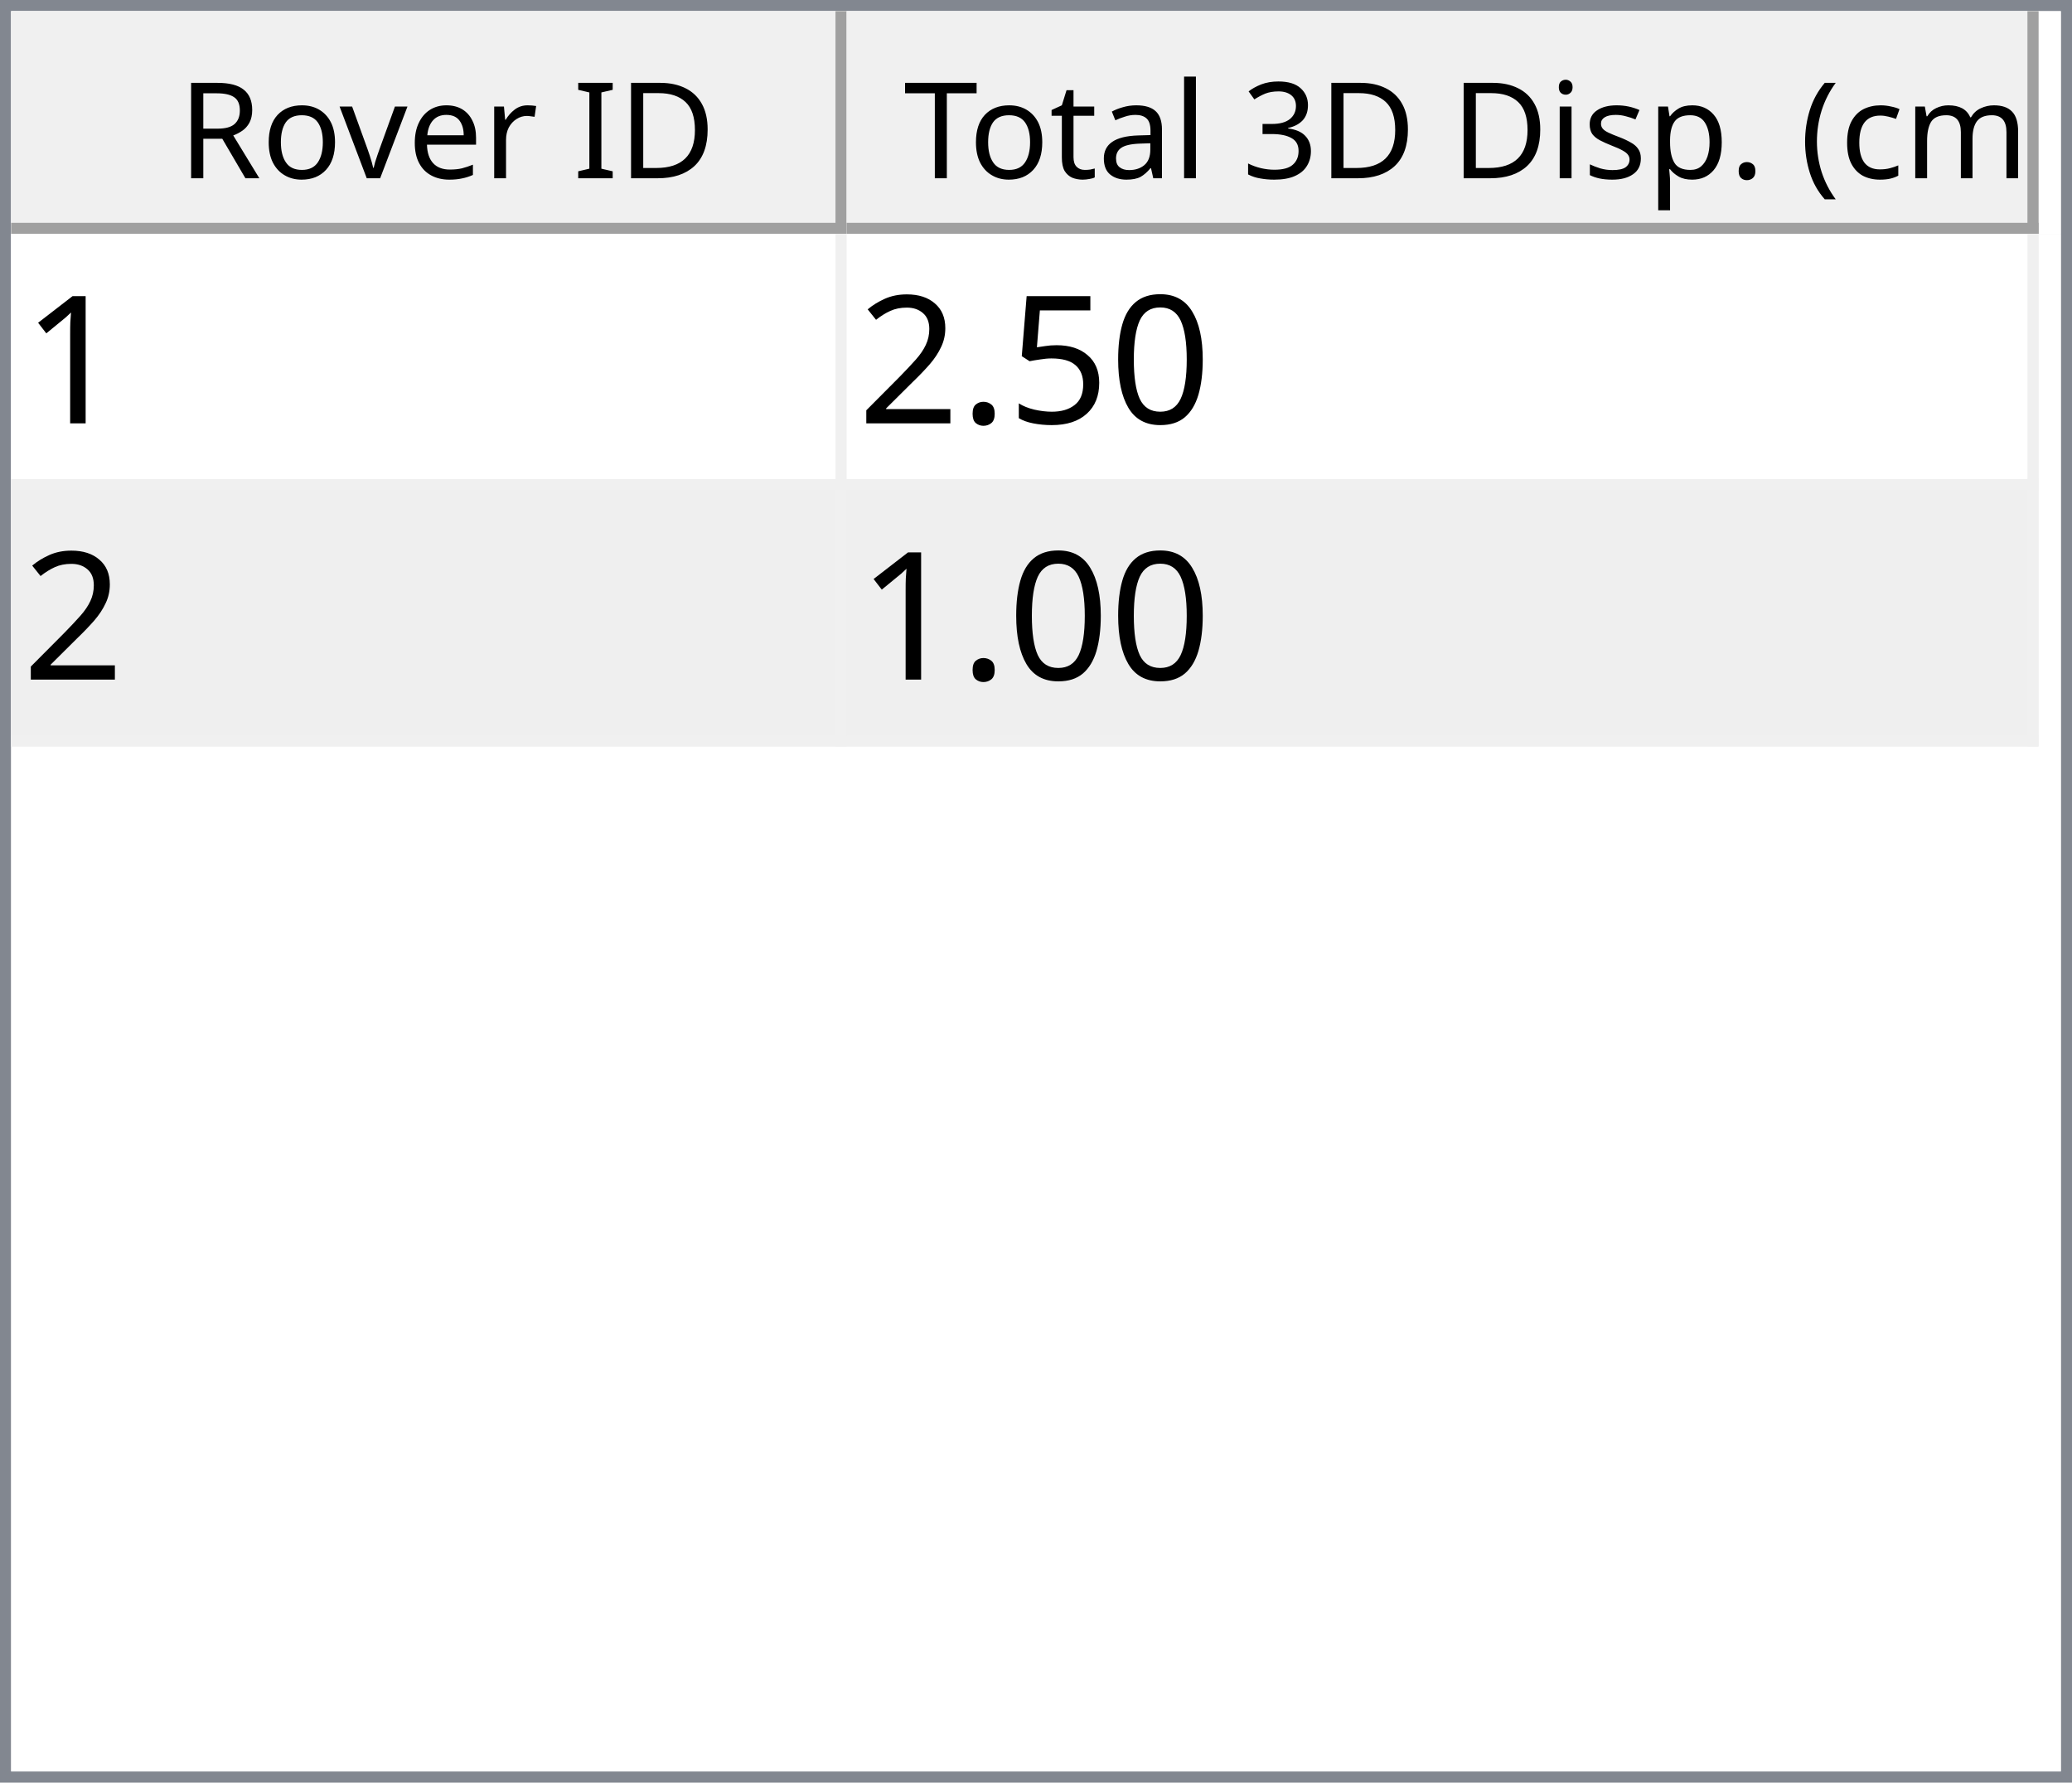
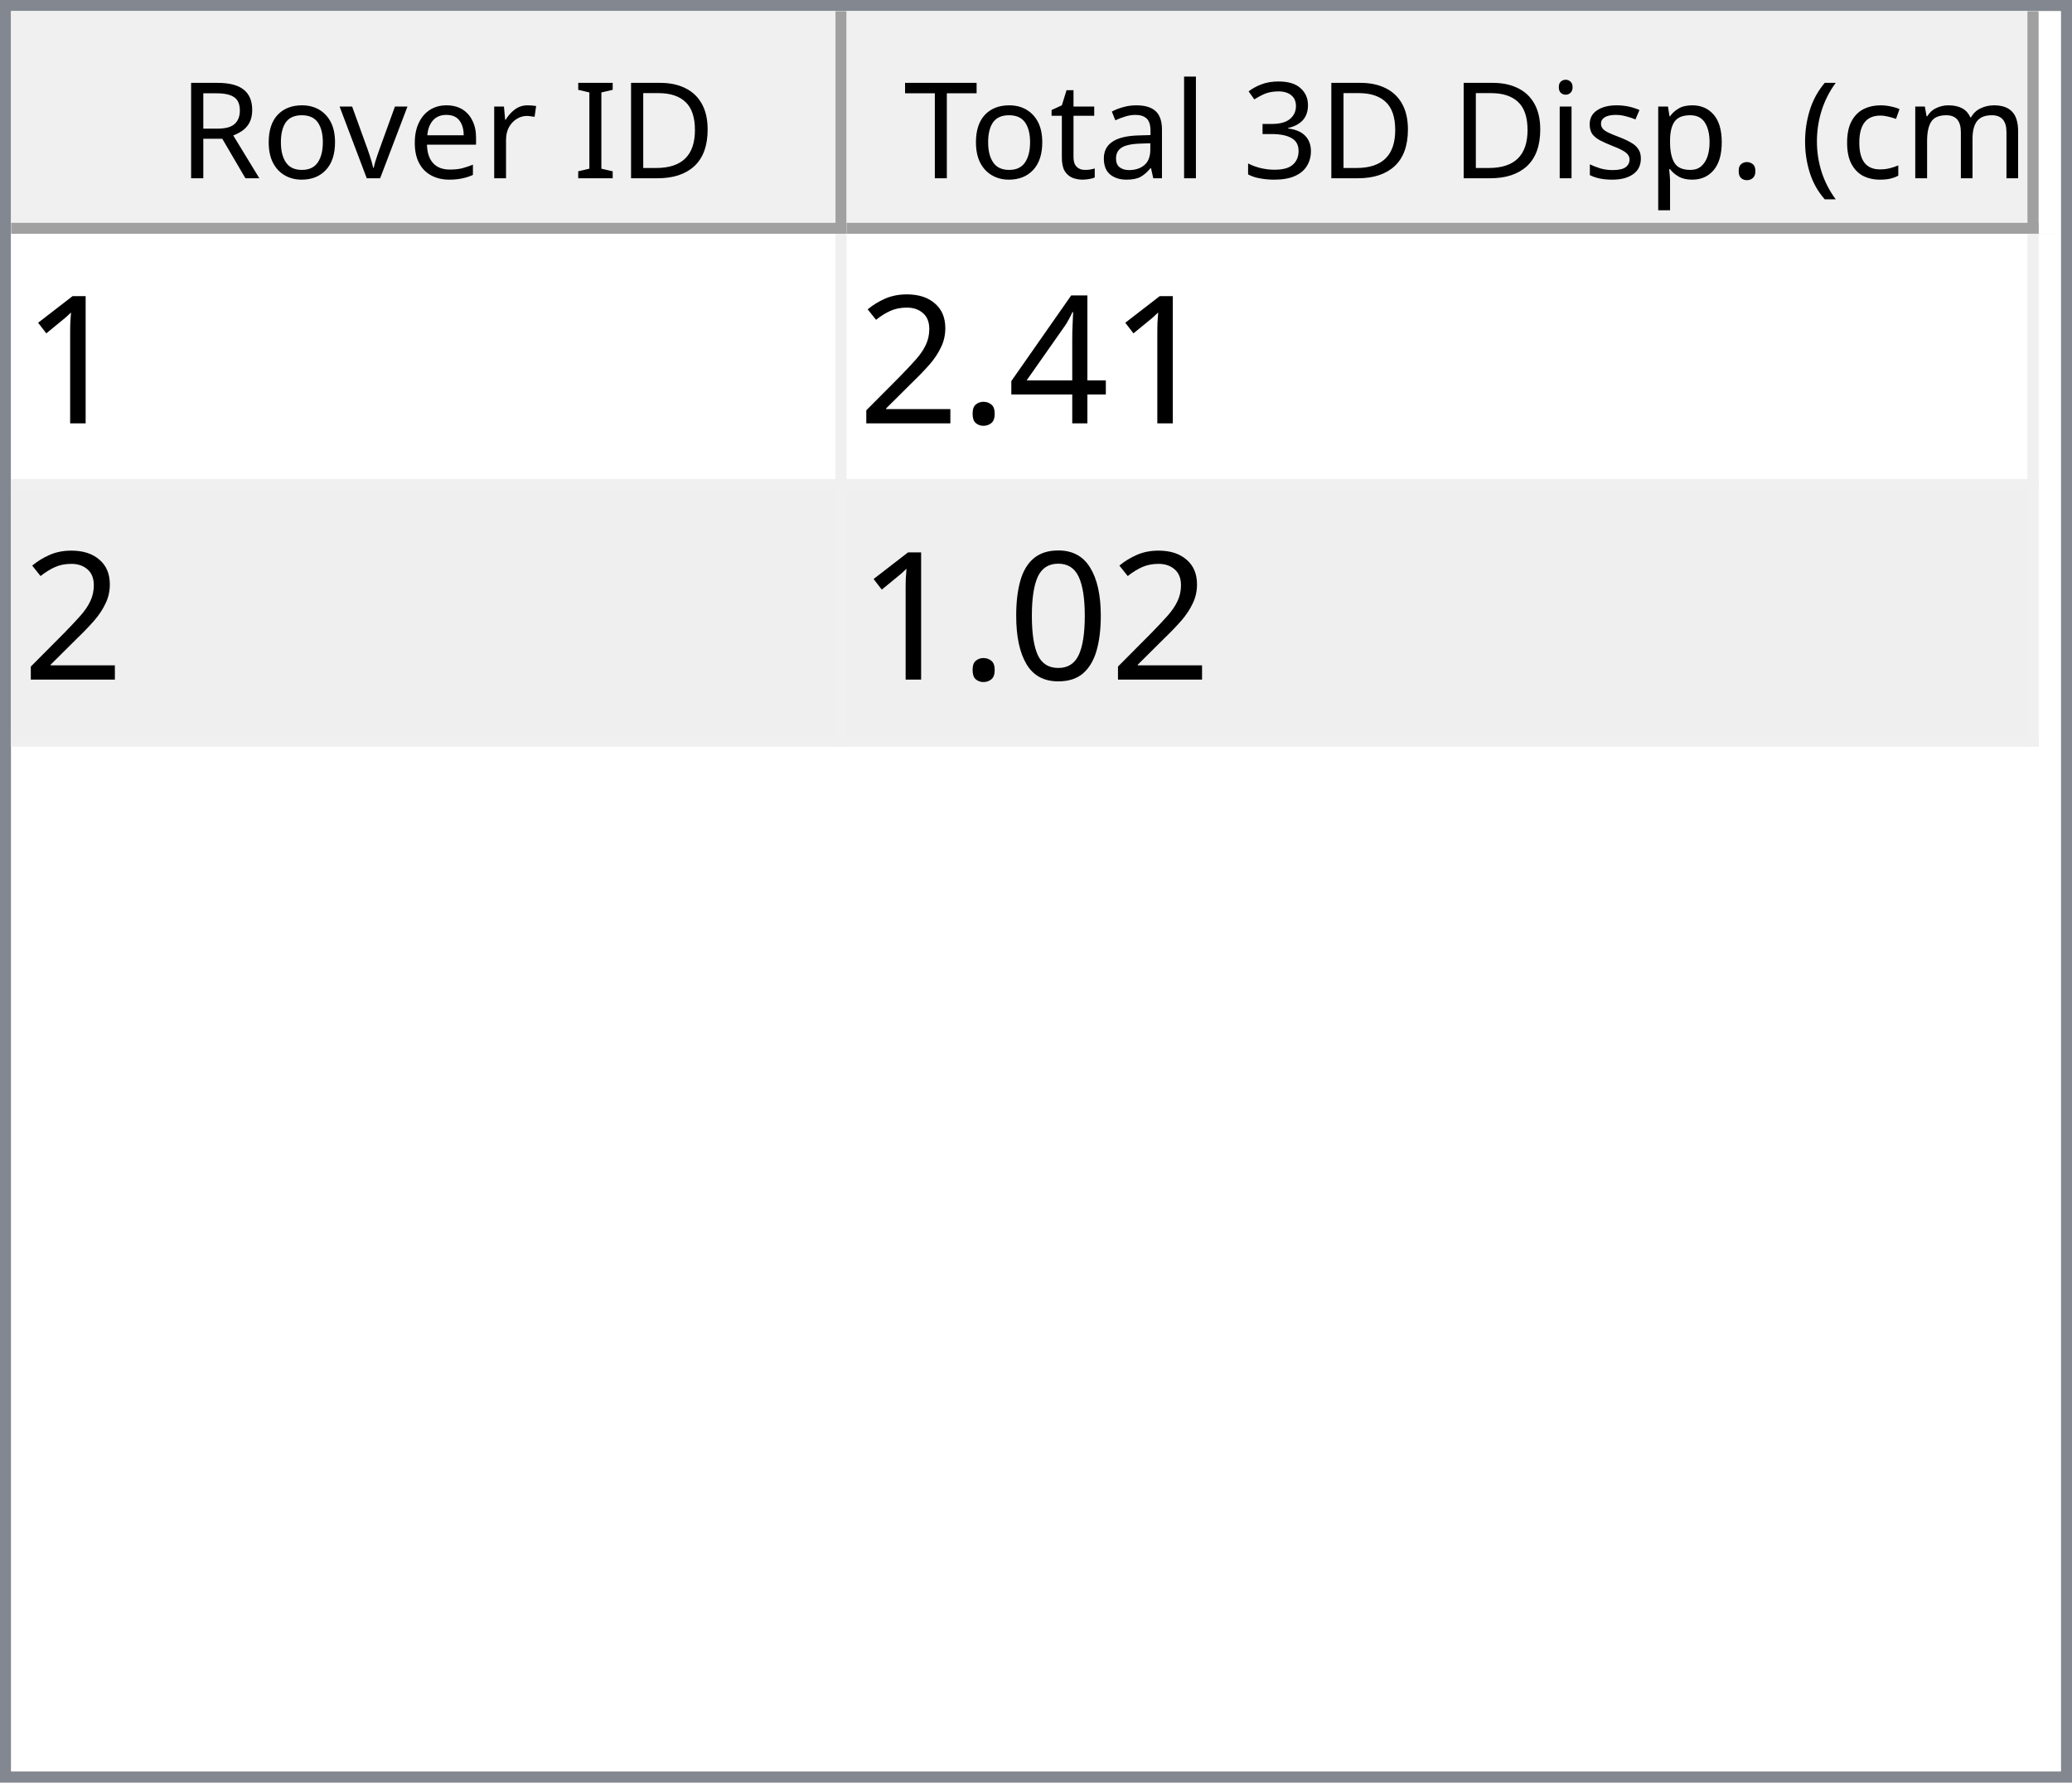
<svg xmlns="http://www.w3.org/2000/svg" style="fill-opacity:1; color-rendering:auto; color-interpolation:auto; text-rendering:auto; stroke:black; stroke-linecap:square; stroke-miterlimit:10; shape-rendering:auto; stroke-opacity:1; fill:black; stroke-dasharray:none; font-weight:normal; stroke-width:1; font-family:'Dialog'; font-style:normal; stroke-linejoin:miter; font-size:12px; stroke-dashoffset:0; image-rendering:auto;" width="186" height="160">
  <defs id="genericDefs" />
  <g>
    <defs id="defs1">
      <clipPath clipPathUnits="userSpaceOnUse" id="clipPath1">
        <path d="M0 0 L186 0 L186 160 L0 160 L0 0 Z" />
      </clipPath>
      <clipPath clipPathUnits="userSpaceOnUse" id="clipPath2">
        <path d="M0 0 L0 160 L186 160 L186 0 Z" />
      </clipPath>
      <clipPath clipPathUnits="userSpaceOnUse" id="clipPath3">
        <path d="M0 0 L0 20 L184 20 L184 0 Z" />
      </clipPath>
      <clipPath clipPathUnits="userSpaceOnUse" id="clipPath4">
        <path d="M0 0 L0 20 L75 20 L75 0 Z" />
      </clipPath>
      <clipPath clipPathUnits="userSpaceOnUse" id="clipPath5">
        <path d="M1 1 L1 19 L74 19 L74 1 Z" />
      </clipPath>
      <clipPath clipPathUnits="userSpaceOnUse" id="clipPath6">
        <path d="M0 0 L0 18 L73 18 L73 0 Z" />
      </clipPath>
      <clipPath clipPathUnits="userSpaceOnUse" id="clipPath7">
        <path d="M-0.5 -0.5 L-0.5 19.5 L74.5 19.5 L74.5 -0.5 Z" />
      </clipPath>
      <clipPath clipPathUnits="userSpaceOnUse" id="clipPath8">
        <path d="M0 0 L0 20 L107 20 L107 0 Z" />
      </clipPath>
      <clipPath clipPathUnits="userSpaceOnUse" id="clipPath9">
        <path d="M1 1 L1 19 L106 19 L106 1 Z" />
      </clipPath>
      <clipPath clipPathUnits="userSpaceOnUse" id="clipPath10">
        <path d="M0 0 L0 18 L105 18 L105 0 Z" />
      </clipPath>
      <clipPath clipPathUnits="userSpaceOnUse" id="clipPath11">
        <path d="M-0.5 -0.5 L-0.5 19.5 L106.5 19.5 L106.5 -0.5 Z" />
      </clipPath>
      <clipPath clipPathUnits="userSpaceOnUse" id="clipPath12">
        <path d="M0 0 L0 138 L184 138 L184 0 Z" />
      </clipPath>
      <clipPath clipPathUnits="userSpaceOnUse" id="clipPath13">
        <path d="M0 0 L0 46 L182 46 L182 0 Z" />
      </clipPath>
      <clipPath clipPathUnits="userSpaceOnUse" id="clipPath14">
        <path d="M-0.5 -0.5 L-0.5 45.5 L181.5 45.5 L181.5 -0.5 Z" />
      </clipPath>
      <clipPath clipPathUnits="userSpaceOnUse" id="clipPath15">
        <path d="M0 0 L0 22 L74 22 L74 0 Z" />
      </clipPath>
      <clipPath clipPathUnits="userSpaceOnUse" id="clipPath16">
        <path d="M0 0 L0 22 L106 22 L106 0 Z" />
      </clipPath>
      <font horiz-adv-x="64.551" id="font1">
        <font-face ascent="107.91" descent="25.098" units-per-em="100" style="font-style:normal; font-family:Segoe UI; font-weight:normal;" />
        <missing-glyph horiz-adv-x="64.551" d="M8.109 0 L8.109 68.266 L56.453 68.266 L56.453 0 L8.109 0 ZM15.328 7.234 L49.219 7.234 L49.219 61.031 L15.328 61.031 L15.328 7.234 Z" />
        <glyph unicode="D" horiz-adv-x="70.117" d="M9.188 0 L9.188 70.016 L28.516 70.016 Q65.531 70.016 65.531 35.891 Q65.531 19.672 55.25 9.836 Q44.969 0 27.734 0 L9.188 0 ZM17.391 62.594 L17.391 7.422 L27.828 7.422 Q41.609 7.422 49.273 14.797 Q56.938 22.172 56.938 35.688 Q56.938 62.594 28.328 62.594 L17.391 62.594 Z" />
        <glyph unicode="I" horiz-adv-x="26.611" d="M17.391 0 L9.188 0 L9.188 70.016 L17.391 70.016 L17.391 0 Z" />
        <glyph unicode=" " horiz-adv-x="27.393" d="" />
        <glyph unicode="r" horiz-adv-x="34.766" d="M34.188 41.891 Q32.078 43.5 28.125 43.5 Q23 43.5 19.555 38.672 Q16.109 33.844 16.109 25.484 L16.109 0 L8.109 0 L8.109 50 L16.109 50 L16.109 39.703 L16.312 39.703 Q18.016 44.969 21.531 47.922 Q25.047 50.875 29.391 50.875 Q32.516 50.875 34.188 50.203 L34.188 41.891 Z" />
        <glyph unicode="e" horiz-adv-x="52.295" d="M48.297 23 L12.984 23 Q13.188 14.656 17.484 10.109 Q21.781 5.562 29.297 5.562 Q37.75 5.562 44.828 11.141 L44.828 3.609 Q38.234 -1.172 27.391 -1.172 Q16.797 -1.172 10.742 5.641 Q4.688 12.453 4.688 24.812 Q4.688 36.469 11.305 43.82 Q17.922 51.172 27.734 51.172 Q37.547 51.172 42.922 44.828 Q48.297 38.484 48.297 27.203 L48.297 23 ZM40.094 29.781 Q40.047 36.719 36.75 40.578 Q33.453 44.438 27.594 44.438 Q21.922 44.438 17.969 40.383 Q14.016 36.328 13.094 29.781 L40.094 29.781 Z" />
        <glyph unicode="v" horiz-adv-x="47.9" d="M47.406 50 L27.484 0 L19.625 0 L0.688 50 L9.469 50 L22.172 13.672 Q23.578 9.672 23.922 6.688 L24.125 6.688 Q24.609 10.453 25.688 13.484 L38.969 50 L47.406 50 Z" />
        <glyph unicode="o" horiz-adv-x="58.594" d="M29 -1.172 Q17.922 -1.172 11.305 5.836 Q4.688 12.844 4.688 24.422 Q4.688 37.016 11.57 44.094 Q18.453 51.172 30.172 51.172 Q41.359 51.172 47.633 44.289 Q53.906 37.406 53.906 25.203 Q53.906 13.234 47.141 6.031 Q40.375 -1.172 29 -1.172 ZM29.594 44.438 Q21.875 44.438 17.383 39.188 Q12.891 33.938 12.891 24.703 Q12.891 15.828 17.43 10.695 Q21.969 5.562 29.594 5.562 Q37.359 5.562 41.531 10.594 Q45.703 15.625 45.703 24.906 Q45.703 34.281 41.531 39.359 Q37.359 44.438 29.594 44.438 Z" />
        <glyph unicode="R" horiz-adv-x="59.814" d="M59.375 0 L49.609 0 L37.891 19.625 Q36.281 22.359 34.766 24.289 Q33.25 26.219 31.664 27.438 Q30.078 28.656 28.25 29.219 Q26.422 29.781 24.125 29.781 L17.391 29.781 L17.391 0 L9.188 0 L9.188 70.016 L30.078 70.016 Q34.672 70.016 38.555 68.867 Q42.438 67.719 45.289 65.375 Q48.141 63.031 49.758 59.547 Q51.375 56.062 51.375 51.375 Q51.375 47.703 50.273 44.656 Q49.172 41.609 47.148 39.211 Q45.125 36.812 42.266 35.133 Q39.406 33.453 35.844 32.516 L35.844 32.328 Q37.594 31.547 38.891 30.547 Q40.188 29.547 41.359 28.18 Q42.531 26.812 43.68 25.078 Q44.828 23.344 46.234 21.047 L59.375 0 ZM17.391 62.594 L17.391 37.203 L28.516 37.203 Q31.594 37.203 34.203 38.133 Q36.812 39.062 38.719 40.797 Q40.625 42.531 41.703 45.047 Q42.781 47.562 42.781 50.688 Q42.781 56.297 39.141 59.445 Q35.5 62.594 28.609 62.594 L17.391 62.594 Z" />
        <glyph unicode=")" horiz-adv-x="30.176" d="M8.297 -15.922 L1.172 -15.922 Q16.406 2.344 16.406 26.812 Q16.406 51.469 1.078 70.016 L8.297 70.016 Q23.531 52.156 23.531 26.703 Q23.531 1.375 8.297 -15.922 Z" />
        <glyph unicode="m" horiz-adv-x="86.133" d="M79.109 0 L71.094 0 L71.094 28.719 Q71.094 37.016 68.531 40.727 Q65.969 44.438 59.906 44.438 Q54.781 44.438 51.195 39.75 Q47.609 35.062 47.609 28.516 L47.609 0 L39.594 0 L39.594 29.688 Q39.594 44.438 28.219 44.438 Q22.953 44.438 19.531 40.016 Q16.109 35.594 16.109 28.516 L16.109 0 L8.109 0 L8.109 50 L16.109 50 L16.109 42.094 L16.312 42.094 Q21.625 51.172 31.844 51.172 Q36.969 51.172 40.773 48.312 Q44.578 45.453 46 40.828 Q51.562 51.172 62.594 51.172 Q79.109 51.172 79.109 30.812 L79.109 0 Z" />
        <glyph unicode="c" horiz-adv-x="46.191" d="M42.188 2.297 Q36.422 -1.172 28.516 -1.172 Q17.828 -1.172 11.258 5.789 Q4.688 12.75 4.688 23.828 Q4.688 36.188 11.766 43.68 Q18.844 51.172 30.672 51.172 Q37.25 51.172 42.281 48.734 L42.281 40.531 Q36.719 44.438 30.375 44.438 Q22.703 44.438 17.797 38.945 Q12.891 33.453 12.891 24.516 Q12.891 15.719 17.508 10.641 Q22.125 5.562 29.891 5.562 Q36.422 5.562 42.188 9.906 L42.188 2.297 Z" />
        <glyph unicode="(" horiz-adv-x="30.176" d="M29.109 -15.922 L21.969 -15.922 Q6.844 1.375 6.844 26.703 Q6.844 52.156 21.969 70.016 L29.203 70.016 Q13.875 51.469 13.875 26.812 Q13.875 2.344 29.109 -15.922 Z" />
        <glyph unicode="." horiz-adv-x="21.68" d="M10.891 -1.078 Q8.641 -1.078 7.055 0.539 Q5.469 2.156 5.469 4.391 Q5.469 6.641 7.055 8.273 Q8.641 9.906 10.891 9.906 Q13.188 9.906 14.797 8.273 Q16.406 6.641 16.406 4.391 Q16.406 2.156 14.797 0.539 Q13.188 -1.078 10.891 -1.078 Z" />
        <glyph unicode="p" horiz-adv-x="58.789" d="M16.312 7.234 L16.109 7.234 L16.109 -23 L8.109 -23 L8.109 50 L16.109 50 L16.109 41.219 L16.312 41.219 Q22.219 51.172 33.594 51.172 Q43.266 51.172 48.688 44.461 Q54.109 37.75 54.109 26.469 Q54.109 13.922 48 6.375 Q41.891 -1.172 31.297 -1.172 Q21.578 -1.172 16.312 7.234 ZM16.109 27.391 L16.109 20.406 Q16.109 14.203 20.141 9.883 Q24.172 5.562 30.375 5.562 Q37.641 5.562 41.773 11.133 Q45.906 16.703 45.906 26.609 Q45.906 34.969 42.047 39.703 Q38.188 44.438 31.594 44.438 Q24.609 44.438 20.359 39.578 Q16.109 34.719 16.109 27.391 Z" />
        <glyph unicode="s" horiz-adv-x="42.432" d="M5.078 1.812 L5.078 10.406 Q11.625 5.562 19.484 5.562 Q30.031 5.562 30.031 12.594 Q30.031 14.594 29.125 15.992 Q28.219 17.391 26.68 18.461 Q25.141 19.531 23.07 20.383 Q21 21.234 18.609 22.172 Q15.281 23.484 12.766 24.828 Q10.25 26.172 8.57 27.859 Q6.891 29.547 6.031 31.695 Q5.172 33.844 5.172 36.719 Q5.172 40.234 6.789 42.945 Q8.406 45.656 11.086 47.484 Q13.766 49.312 17.211 50.242 Q20.656 51.172 24.312 51.172 Q30.812 51.172 35.938 48.922 L35.938 40.828 Q30.422 44.438 23.25 44.438 Q21 44.438 19.195 43.922 Q17.391 43.406 16.094 42.477 Q14.797 41.547 14.086 40.258 Q13.375 38.969 13.375 37.406 Q13.375 35.453 14.086 34.133 Q14.797 32.812 16.164 31.789 Q17.531 30.766 19.484 29.938 Q21.438 29.109 23.922 28.125 Q27.25 26.859 29.883 25.516 Q32.516 24.172 34.375 22.484 Q36.234 20.797 37.234 18.602 Q38.234 16.406 38.234 13.375 Q38.234 9.672 36.602 6.938 Q34.969 4.203 32.234 2.398 Q29.5 0.594 25.93 -0.289 Q22.359 -1.172 18.453 -1.172 Q10.75 -1.172 5.078 1.812 Z" />
        <glyph unicode="i" horiz-adv-x="24.219" d="M12.203 62.703 Q10.062 62.703 8.547 64.164 Q7.031 65.625 7.031 67.875 Q7.031 70.125 8.547 71.609 Q10.062 73.094 12.203 73.094 Q14.406 73.094 15.945 71.609 Q17.484 70.125 17.484 67.875 Q17.484 65.719 15.945 64.211 Q14.406 62.703 12.203 62.703 ZM16.109 0 L8.109 0 L8.109 50 L16.109 50 L16.109 0 Z" />
        <glyph unicode="3" horiz-adv-x="53.906" d="M46.531 19.828 Q46.531 15.094 44.75 11.211 Q42.969 7.328 39.719 4.57 Q36.469 1.812 31.93 0.297 Q27.391 -1.219 21.922 -1.219 Q11.922 -1.219 6 2.594 L6 11.188 Q13.094 5.609 22.219 5.609 Q25.875 5.609 28.828 6.539 Q31.781 7.469 33.906 9.227 Q36.031 10.984 37.18 13.477 Q38.328 15.969 38.328 19.094 Q38.328 32.812 18.797 32.812 L12.984 32.812 L12.984 39.594 L18.5 39.594 Q35.797 39.594 35.797 52.484 Q35.797 64.406 22.609 64.406 Q15.188 64.406 8.688 59.422 L8.688 67.188 Q15.375 71.188 24.609 71.188 Q29 71.188 32.57 69.969 Q36.141 68.75 38.68 66.555 Q41.219 64.359 42.609 61.281 Q44 58.203 44 54.5 Q44 40.672 30.031 36.719 L30.031 36.531 Q33.594 36.141 36.625 34.797 Q39.656 33.453 41.852 31.305 Q44.047 29.156 45.289 26.25 Q46.531 23.344 46.531 19.828 Z" />
        <glyph unicode="l" horiz-adv-x="24.219" d="M16.109 0 L8.109 0 L8.109 74.031 L16.109 74.031 L16.109 0 Z" />
        <glyph unicode="a" horiz-adv-x="50.879" d="M43.891 0 L35.891 0 L35.891 7.812 L35.688 7.812 Q30.469 -1.172 20.312 -1.172 Q12.844 -1.172 8.617 2.781 Q4.391 6.734 4.391 13.281 Q4.391 27.297 20.906 29.594 L35.891 31.688 Q35.891 44.438 25.594 44.438 Q16.547 44.438 9.281 38.281 L9.281 46.484 Q16.656 51.172 26.266 51.172 Q43.891 51.172 43.891 32.516 L43.891 0 ZM35.891 25.297 L23.828 23.641 Q18.266 22.859 15.43 20.875 Q12.594 18.891 12.594 13.875 Q12.594 10.203 15.211 7.883 Q17.828 5.562 22.172 5.562 Q28.125 5.562 32.008 9.742 Q35.891 13.922 35.891 20.312 L35.891 25.297 Z" />
        <glyph unicode="t" horiz-adv-x="33.887" d="M31.297 0.484 Q28.469 -1.078 23.828 -1.078 Q10.688 -1.078 10.688 13.578 L10.688 43.172 L2.094 43.172 L2.094 50 L10.688 50 L10.688 62.203 L18.703 64.797 L18.703 50 L31.297 50 L31.297 43.172 L18.703 43.172 L18.703 14.984 Q18.703 9.969 20.414 7.82 Q22.125 5.672 26.078 5.672 Q29.109 5.672 31.297 7.328 L31.297 0.484 Z" />
        <glyph unicode="T" horiz-adv-x="52.393" d="M50.594 62.594 L30.375 62.594 L30.375 0 L22.172 0 L22.172 62.594 L2 62.594 L2 70.016 L50.594 70.016 L50.594 62.594 Z" />
      </font>
      <font horiz-adv-x="75.0" id="font2">
        <font-face ascent="100.537" descent="21.973" units-per-em="100" style="font-style:normal; font-family:sans-serif; font-weight:normal;" />
        <missing-glyph horiz-adv-x="75.0" d="M12.5 0 L12.5 62.5 L62.5 62.5 L62.5 0 L12.5 0 ZM14.062 1.562 L60.938 1.562 L60.938 60.938 L14.062 60.938 L14.062 1.562 Z" />
        <glyph unicode="1" horiz-adv-x="55.615" d="M37.25 0 L28.469 0 L28.469 56 Q25.297 52.984 20.141 49.953 Q14.984 46.922 10.891 45.406 L10.891 53.906 Q18.266 57.375 23.781 62.305 Q29.297 67.234 31.594 71.875 L37.25 71.875 L37.25 0 Z" />
-         <glyph unicode="0" horiz-adv-x="55.615" d="M4.156 35.297 Q4.156 48 6.766 55.742 Q9.375 63.484 14.523 67.68 Q19.672 71.875 27.484 71.875 Q33.25 71.875 37.594 69.555 Q41.938 67.234 44.773 62.867 Q47.609 58.5 49.219 52.227 Q50.828 45.953 50.828 35.297 Q50.828 22.703 48.242 14.969 Q45.656 7.234 40.508 3.008 Q35.359 -1.219 27.484 -1.219 Q17.141 -1.219 11.234 6.203 Q4.156 15.141 4.156 35.297 ZM13.188 35.297 Q13.188 17.672 17.312 11.836 Q21.438 6 27.484 6 Q33.547 6 37.672 11.859 Q41.797 17.719 41.797 35.297 Q41.797 52.984 37.672 58.789 Q33.547 64.594 27.391 64.594 Q21.344 64.594 17.719 59.469 Q13.188 52.938 13.188 35.297 Z" />
-         <glyph unicode="5" horiz-adv-x="55.615" d="M4.156 18.75 L13.375 19.531 Q14.406 12.797 18.141 9.398 Q21.875 6 27.156 6 Q33.5 6 37.891 10.789 Q42.281 15.578 42.281 23.484 Q42.281 31 38.062 35.352 Q33.844 39.703 27 39.703 Q22.75 39.703 19.336 37.773 Q15.922 35.844 13.969 32.766 L5.719 33.844 L12.641 70.609 L48.25 70.609 L48.25 62.203 L19.672 62.203 L15.828 42.969 Q22.266 47.469 29.344 47.469 Q38.719 47.469 45.164 40.969 Q51.609 34.469 51.609 24.266 Q51.609 14.547 45.953 7.469 Q39.062 -1.219 27.156 -1.219 Q17.391 -1.219 11.211 4.25 Q5.031 9.719 4.156 18.75 Z" />
+         <glyph unicode="4" horiz-adv-x="55.615" d="M32.328 0 L32.328 17.141 L1.266 17.141 L1.266 25.203 L33.938 71.578 L41.109 71.578 L41.109 25.203 L50.781 25.203 L50.781 17.141 L41.109 17.141 L41.109 0 L32.328 0 ZM32.328 25.203 L32.328 57.469 L9.906 25.203 L32.328 25.203 Z" />
        <glyph unicode="." horiz-adv-x="27.783" d="M9.078 0 L9.078 10.016 L19.094 10.016 L19.094 0 L9.078 0 Z" />
        <glyph unicode="2" horiz-adv-x="55.615" d="M50.344 8.453 L50.344 0 L3.031 0 Q2.938 3.172 4.047 6.109 Q5.859 10.938 9.836 15.625 Q13.812 20.312 21.344 26.469 Q33.016 36.031 37.117 41.625 Q41.219 47.219 41.219 52.203 Q41.219 57.422 37.477 61.008 Q33.734 64.594 27.734 64.594 Q21.391 64.594 17.578 60.789 Q13.766 56.984 13.719 50.25 L4.688 51.172 Q5.609 61.281 11.664 66.578 Q17.719 71.875 27.938 71.875 Q38.234 71.875 44.242 66.164 Q50.25 60.453 50.25 52 Q50.25 47.703 48.492 43.555 Q46.734 39.406 42.656 34.812 Q38.578 30.219 29.109 22.219 Q21.188 15.578 18.945 13.211 Q16.703 10.844 15.234 8.453 L50.344 8.453 Z" />
+         <glyph unicode="0" horiz-adv-x="55.615" d="M4.156 35.297 Q4.156 48 6.766 55.742 Q9.375 63.484 14.523 67.68 Q19.672 71.875 27.484 71.875 Q33.25 71.875 37.594 69.555 Q41.938 67.234 44.773 62.867 Q47.609 58.5 49.219 52.227 Q50.828 45.953 50.828 35.297 Q50.828 22.703 48.242 14.969 Q45.656 7.234 40.508 3.008 Q35.359 -1.219 27.484 -1.219 Q17.141 -1.219 11.234 6.203 Q4.156 15.141 4.156 35.297 ZM13.188 35.297 Q13.188 17.672 17.312 11.836 Q21.438 6 27.484 6 Q33.547 6 37.672 11.859 Q41.797 17.719 41.797 35.297 Q41.797 52.984 37.672 58.789 Q33.547 64.594 27.391 64.594 Q21.344 64.594 17.719 59.469 Q13.188 52.938 13.188 35.297 Z" />
      </font>
    </defs>
    <g style="fill:white; stroke:white;">
      <rect x="0" y="0" width="186" style="clip-path:url(#clipPath1); stroke:none;" height="160" />
    </g>
    <g style="fill:white; text-rendering:optimizeSpeed; color-rendering:optimizeSpeed; image-rendering:optimizeSpeed; shape-rendering:crispEdges; stroke:white; color-interpolation:sRGB;">
      <rect x="0" width="186" height="160" y="0" style="stroke:none;" />
      <path style="stroke:none;" d="M0 160 L186 160 L186 0 L0 0 Z" />
    </g>
    <g style="fill:rgb(240,240,240); font-family:'Segoe UI'; stroke:rgb(240,240,240);">
      <rect x="0" y="0" width="186" style="clip-path:url(#clipPath2); stroke:none;" height="160" />
    </g>
    <g style="fill:rgb(130,135,144); font-family:'Segoe UI'; stroke:rgb(130,135,144);">
      <path d="M0 0 L186 0 L186 160 L0 160 L0 0 ZM1 1 L185 1 L185 159 L1 159 L1 1 Z" style="fill-rule:evenodd; clip-path:url(#clipPath2); stroke:none;" />
    </g>
    <g style="fill:white; font-family:'Segoe UI'; stroke:white;" transform="translate(1,1)">
      <rect x="0" y="0" width="184" style="clip-path:url(#clipPath3); stroke:none;" height="20" />
    </g>
    <g style="fill:rgb(240,240,240); font-family:'Segoe UI'; stroke:rgb(240,240,240);" transform="translate(1,1)">
      <rect x="0" y="0" width="75" style="clip-path:url(#clipPath4); stroke:none;" height="20" />
    </g>
    <g style="font-family:'Segoe UI';" transform="translate(2,2)">
      <text x="14" xml:space="preserve" y="14" style="clip-path:url(#clipPath6); stroke:none;">Rover ID</text>
    </g>
    <g style="fill:rgb(160,160,160); font-family:'Segoe UI'; stroke:rgb(160,160,160); stroke-linejoin:bevel;" transform="translate(1.5,1.5)">
      <line x1="74" x2="74" y1="0" style="fill:none; clip-path:url(#clipPath7);" y2="19" />
    </g>
    <g style="fill:rgb(160,160,160); font-family:'Segoe UI'; stroke:rgb(160,160,160); stroke-linejoin:bevel;" transform="matrix(1,0,0,1,1,1) translate(0.5,0.5)">
      <line x1="0" x2="74" y1="19" style="fill:none; clip-path:url(#clipPath7);" y2="19" />
    </g>
    <g style="fill:rgb(240,240,240); font-family:'Segoe UI'; stroke:rgb(240,240,240);" transform="translate(76,1)">
      <rect x="0" y="0" width="107" style="clip-path:url(#clipPath8); stroke:none;" height="20" />
    </g>
    <g style="font-family:'Segoe UI';" transform="translate(77,2)">
      <text x="1" xml:space="preserve" y="14" style="clip-path:url(#clipPath10); stroke:none;"> Total 3D Disp. (cm)</text>
    </g>
    <g style="fill:rgb(160,160,160); font-family:'Segoe UI'; stroke:rgb(160,160,160); stroke-linejoin:bevel;" transform="translate(76.5,1.5)">
      <line x1="106" x2="106" y1="0" style="fill:none; clip-path:url(#clipPath11);" y2="19" />
    </g>
    <g style="fill:rgb(160,160,160); font-family:'Segoe UI'; stroke:rgb(160,160,160); stroke-linejoin:bevel;" transform="matrix(1,0,0,1,76,1) translate(0.5,0.5)">
      <line x1="0" x2="106" y1="19" style="fill:none; clip-path:url(#clipPath11);" y2="19" />
    </g>
    <g style="fill:white; font-family:'Segoe UI'; stroke:white;" transform="translate(1,21)">
      <rect x="0" y="0" width="184" style="clip-path:url(#clipPath12); stroke:none;" height="138" />
    </g>
    <g style="fill:rgb(240,240,240); font-size:16px; font-family:sans-serif; stroke:rgb(240,240,240);" transform="translate(1,21)">
      <rect x="0" y="0" width="182" style="clip-path:url(#clipPath13); stroke:none;" height="46" />
      <line transform="translate(0.5,0.5)" x1="0" x2="181" y1="22" style="clip-path:url(#clipPath14); fill:none; stroke-linejoin:bevel;" y2="22" />
    </g>
    <g transform="matrix(1,0,0,1,1,21) translate(0.5,0.5)" style="fill:rgb(240,240,240); font-size:16px; font-family:sans-serif; stroke:rgb(240,240,240); stroke-linejoin:bevel;">
      <line x1="0" x2="181" y1="45" style="fill:none; clip-path:url(#clipPath14);" y2="45" />
    </g>
    <g transform="matrix(1,0,0,1,1,21) translate(0.5,0.5)" style="fill:rgb(240,240,240); font-size:16px; font-family:sans-serif; stroke:rgb(240,240,240); stroke-linejoin:bevel;">
      <line x1="74" x2="74" y1="0" style="fill:none; clip-path:url(#clipPath14);" y2="45" />
    </g>
    <g transform="matrix(1,0,0,1,1,21) translate(0.5,0.5)" style="fill:rgb(240,240,240); font-size:16px; font-family:sans-serif; stroke:rgb(240,240,240); stroke-linejoin:bevel;">
      <line x1="181" x2="181" y1="0" style="fill:none; clip-path:url(#clipPath14);" y2="45" />
    </g>
    <g style="fill:white; font-size:16px; font-family:sans-serif; stroke:white;" transform="matrix(1,0,0,1,1,21)">
      <rect x="0" y="0" width="74" style="clip-path:url(#clipPath15); stroke:none;" height="22" />
      <text x="1" y="17" style="fill:black; clip-path:url(#clipPath15); stroke:none;" xml:space="preserve">1</text>
    </g>
    <g style="fill:white; font-size:16px; font-family:sans-serif; stroke:white;" transform="matrix(1,0,0,1,1,21) translate(75,0)">
      <rect x="0" y="0" width="106" style="clip-path:url(#clipPath16); stroke:none;" height="22" />
-       <text x="1" y="17" style="fill:black; clip-path:url(#clipPath16); stroke:none;" xml:space="preserve">2.50</text>
+       <text x="1" y="17" style="fill:black; clip-path:url(#clipPath16); stroke:none;" xml:space="preserve">2.41</text>
    </g>
    <g style="fill:rgb(239,239,239); font-size:16px; font-family:sans-serif; stroke:rgb(239,239,239);" transform="matrix(1,0,0,1,1,21) translate(0,23)">
      <rect x="0" y="0" width="74" style="clip-path:url(#clipPath15); stroke:none;" height="22" />
      <text x="1" y="17" style="fill:black; clip-path:url(#clipPath15); stroke:none;" xml:space="preserve">2</text>
    </g>
    <g style="fill:rgb(239,239,239); font-size:16px; font-family:sans-serif; stroke:rgb(239,239,239);" transform="matrix(1,0,0,1,1,21) translate(75,23)">
      <rect x="0" y="0" width="106" style="clip-path:url(#clipPath16); stroke:none;" height="22" />
-       <text x="1" y="17" style="fill:black; clip-path:url(#clipPath16); stroke:none;" xml:space="preserve">1.00</text>
+       <text x="1" y="17" style="fill:black; clip-path:url(#clipPath16); stroke:none;" xml:space="preserve">1.02</text>
    </g>
  </g>
</svg>
